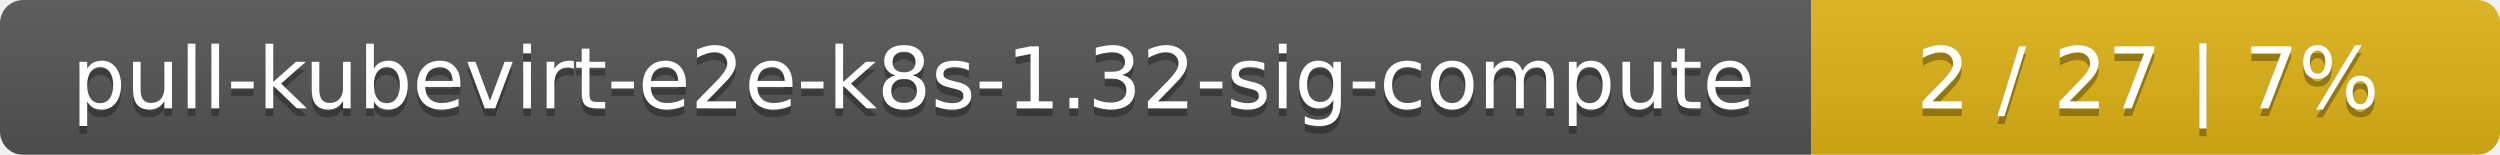
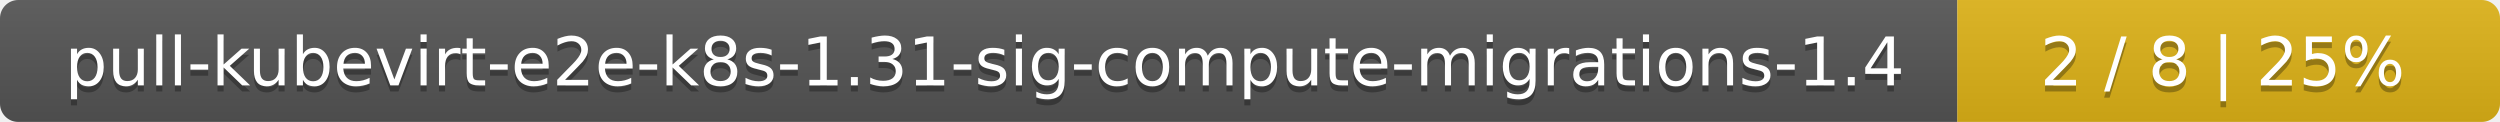
- <svg xmlns="http://www.w3.org/2000/svg" width="323" height="20">
+ <svg xmlns="http://www.w3.org/2000/svg" width="410" height="20">
  <linearGradient id="smooth" x2="0" y2="100%">
    <stop offset="0" stop-color="#bbb" stop-opacity=".1" />
    <stop offset="1" stop-opacity=".1" />
  </linearGradient>
  <mask id="round">
-     <rect width="323" height="20" rx="3" fill="#fff" />
+     <rect width="410" height="20" rx="3" fill="#fff" />
  </mask>
  <g mask="url(#round)">
-     <rect width="234" height="20" fill="#555" />
-     <rect x="234" width="89" height="20" fill="#dfb317" />
-     <rect width="323" height="20" fill="url(#smooth)" />
+     <rect width="321" height="20" fill="#555" />
+     <rect x="321" width="89" height="20" fill="#dfb317" />
+     <rect width="410" height="20" fill="url(#smooth)" />
  </g>
  <g fill="#fff" text-anchor="middle" font-family="DejaVu Sans,Verdana,Geneva,sans-serif" font-size="11">
-     <text x="118" y="15" fill="#010101" fill-opacity=".3">pull-kubevirt-e2e-k8s-1.32-sig-compute</text>
-     <text x="118" y="14">pull-kubevirt-e2e-k8s-1.32-sig-compute</text>
-     <text x="277.5" y="15" fill="#010101" fill-opacity=".3">2 / 27    |    7%</text>
-     <text x="277.5" y="14">2 / 27    |    7%</text>
+     <text x="161.5" y="15" fill="#010101" fill-opacity=".3">pull-kubevirt-e2e-k8s-1.31-sig-compute-migrations-1.4</text>
+     <text x="161.5" y="14">pull-kubevirt-e2e-k8s-1.31-sig-compute-migrations-1.4</text>
+     <text x="364.5" y="15" fill="#010101" fill-opacity=".3">2 / 8    |    25%</text>
+     <text x="364.5" y="14">2 / 8    |    25%</text>
  </g>
</svg>
